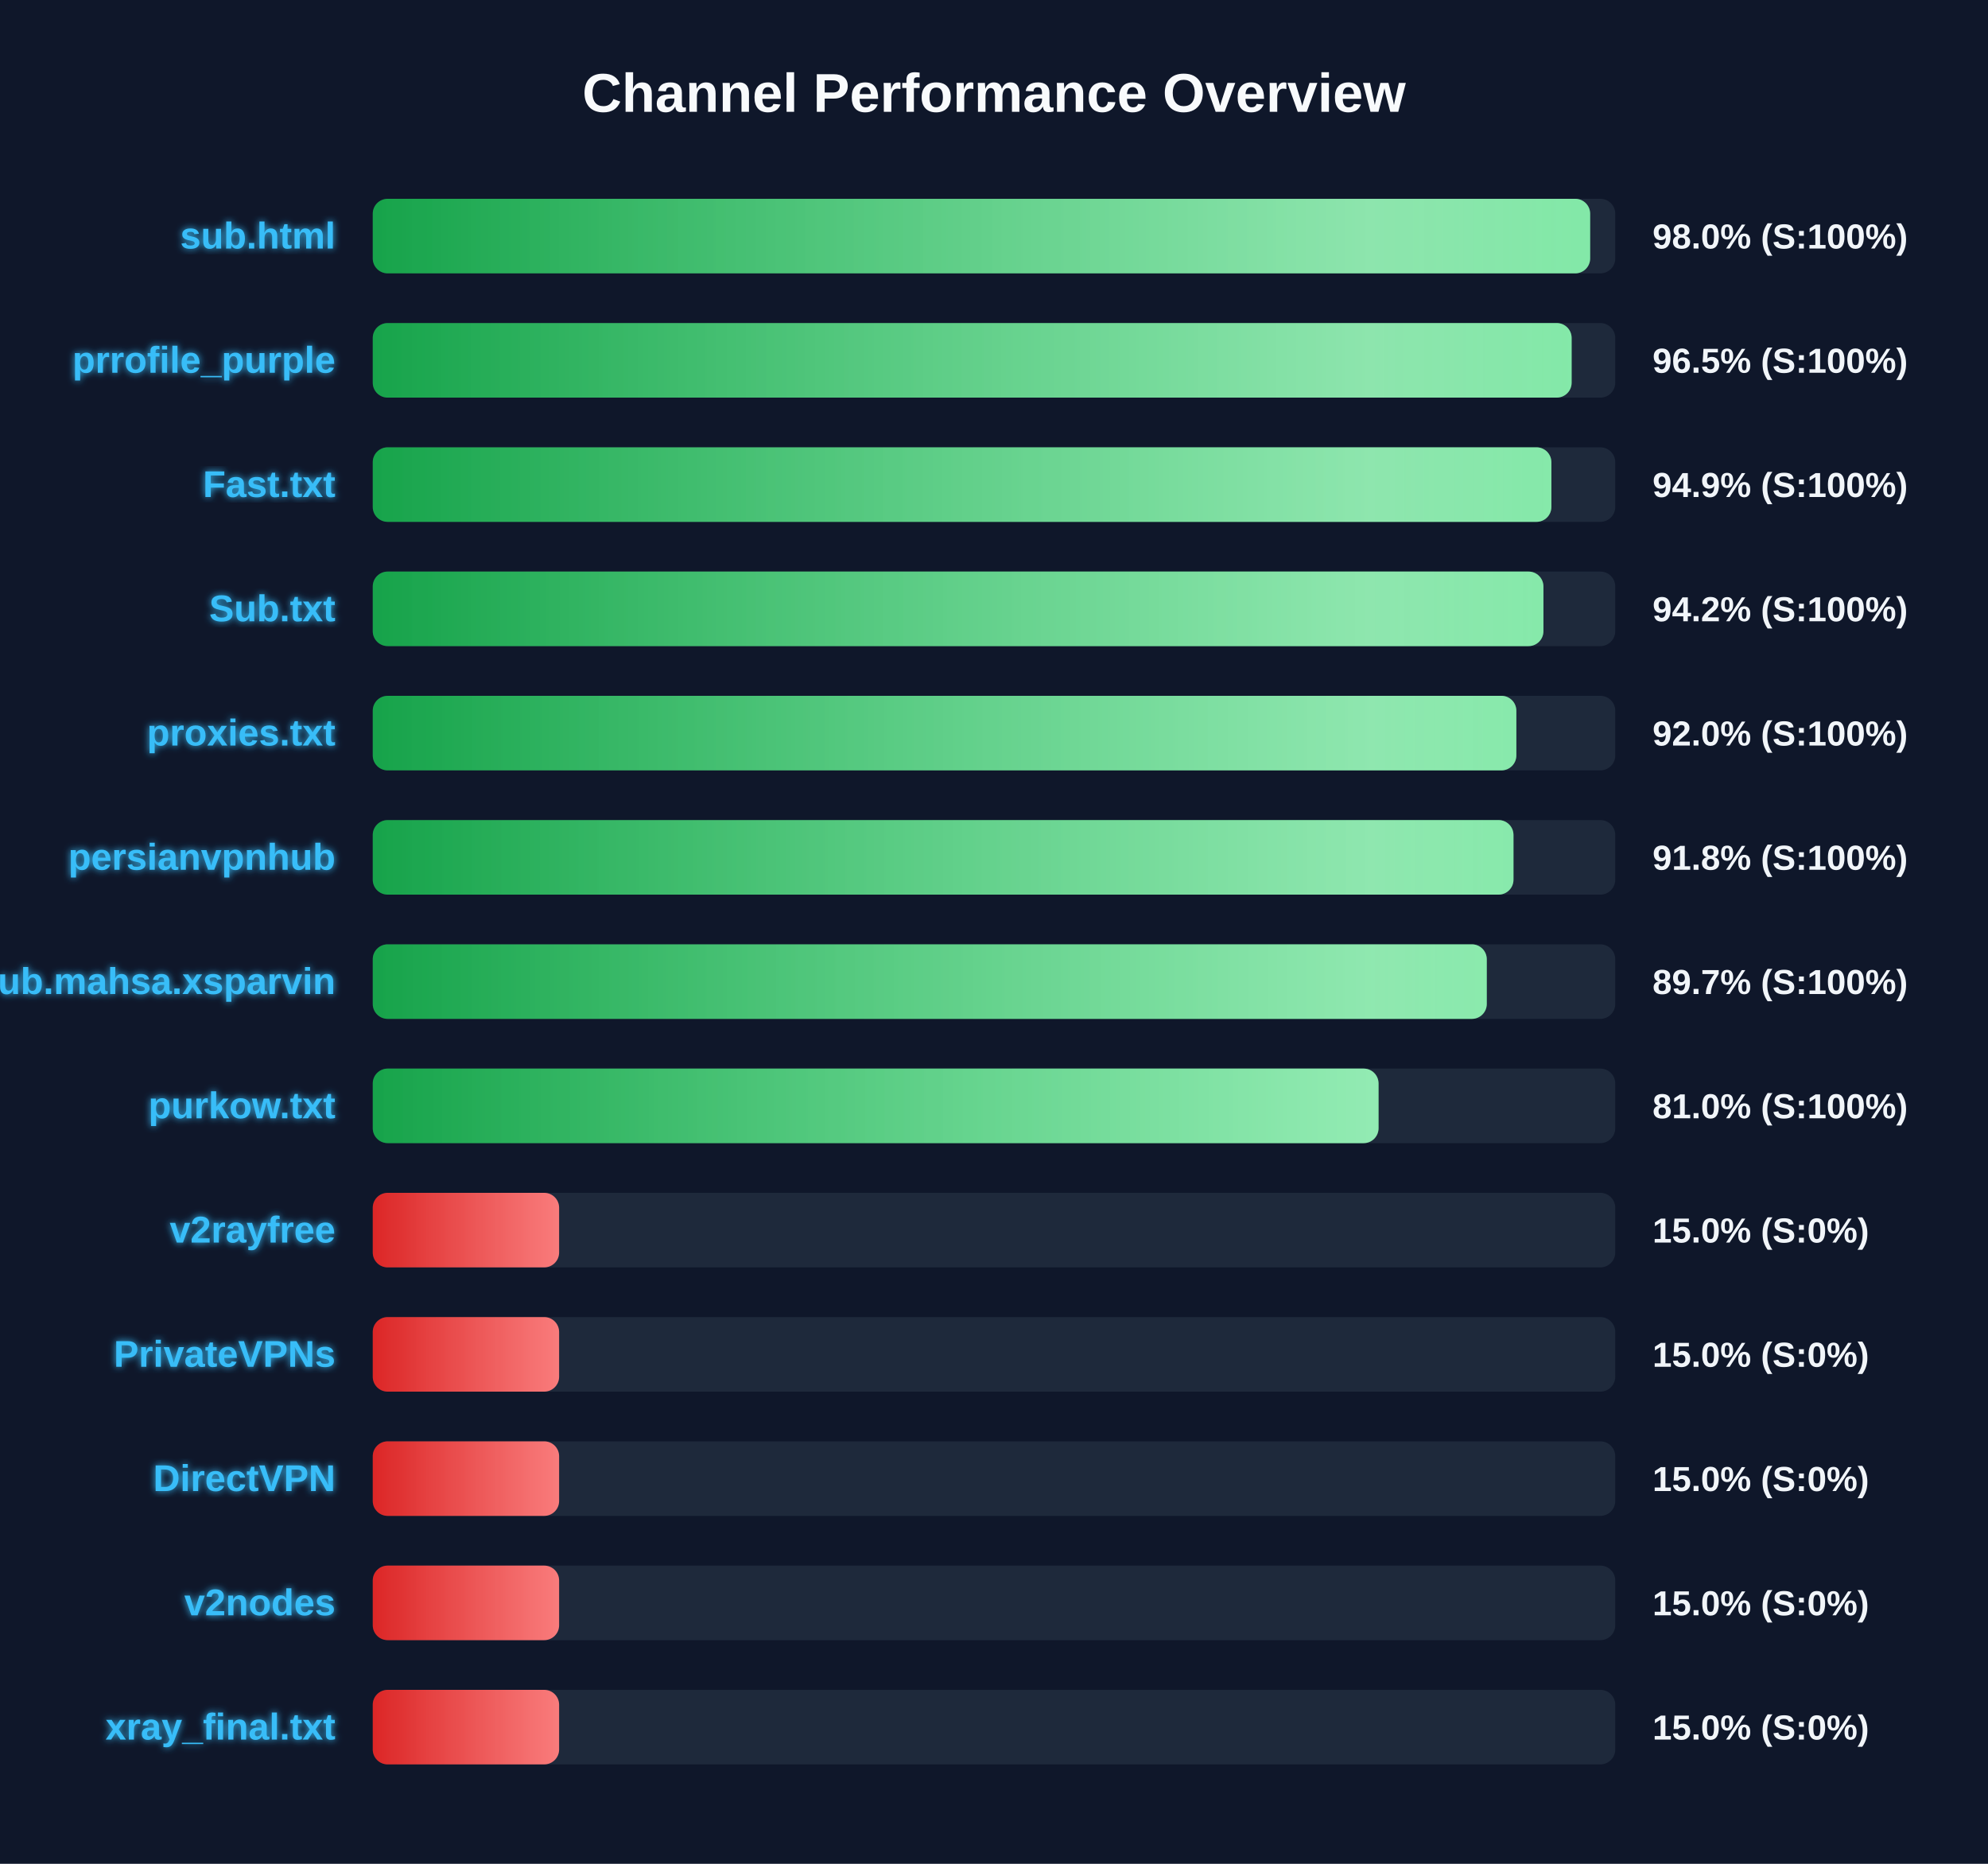
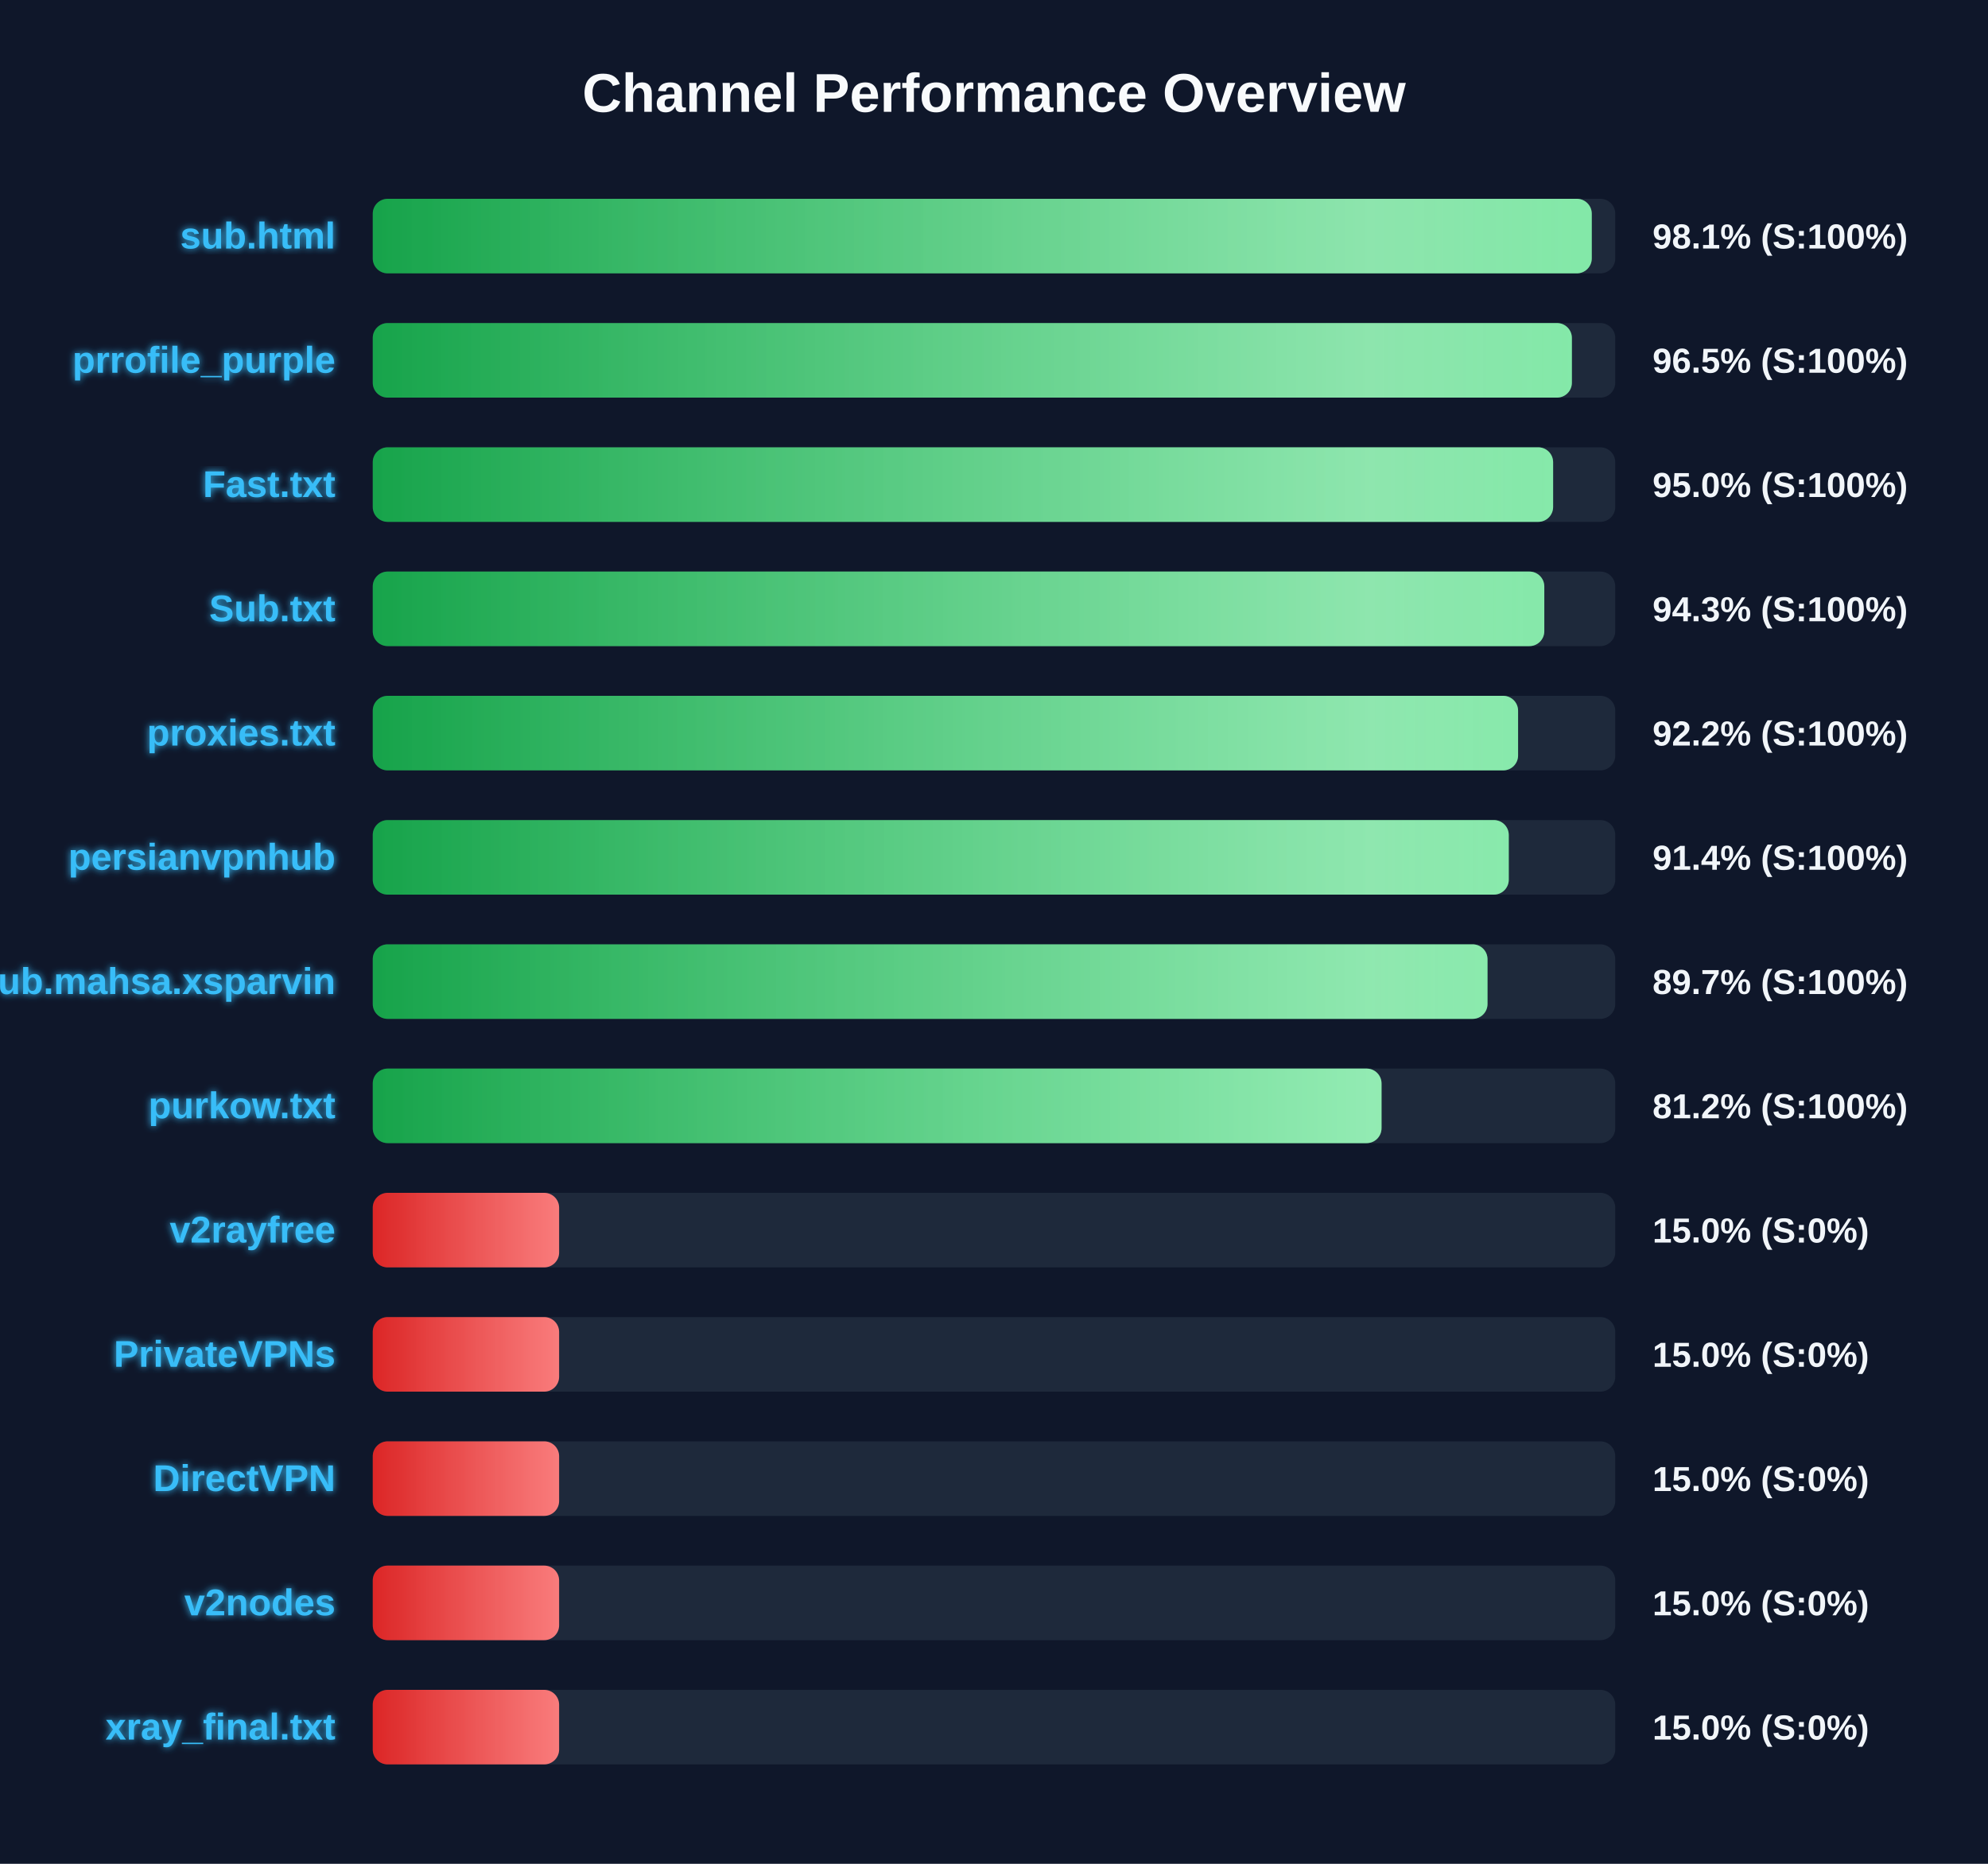
<svg xmlns="http://www.w3.org/2000/svg" width="800" height="750" version="1.1">
  <defs>
    <linearGradient id="grad-green" x1="0%" y1="0%" x2="100%" y2="0%">
      <stop offset="0%" stop-color="#16a34a" />
      <stop offset="100%" stop-color="#4ade80" />
    </linearGradient>
    <linearGradient id="grad-yellow" x1="0%" y1="0%" x2="100%" y2="0%">
      <stop offset="0%" stop-color="#ca8a04" />
      <stop offset="100%" stop-color="#fde047" />
    </linearGradient>
    <linearGradient id="grad-red" x1="0%" y1="0%" x2="100%" y2="0%">
      <stop offset="0%" stop-color="#dc2626" />
      <stop offset="100%" stop-color="#f87171" />
    </linearGradient>
    <linearGradient id="shimmer" x1="0%" y1="0%" x2="100%" y2="0%">
      <stop offset="0%" stop-color="rgba(255,255,255,0)" />
      <stop offset="50%" stop-color="rgba(255,255,255,0.4)" />
      <stop offset="100%" stop-color="rgba(255,255,255,0)" />
    </linearGradient>
    <filter id="glow" x="-20%" y="-20%" width="140%" height="140%">
      <feGaussianBlur stdDeviation="1.5" result="blur" />
      <feComposite in="SourceGraphic" in2="blur" operator="over" />
    </filter>
  </defs>
  <style>
        .bg-rect { fill: #0f172a; }
        .title { font: bold 22px 'Segoe UI', Arial, sans-serif; fill: #f8fafc; }
        .row { font: bold 15px 'Segoe UI', Arial, sans-serif; fill: #38bdf8; filter: url(#glow); }
        .score { font: bold 14px 'Segoe UI', Arial, sans-serif; fill: #f1f5f9; }
        @keyframes shimmer-anim {
            0% { transform: translateX(-100%); }
            100% { transform: translateX(200%); }
        }
        .shimmer-rect {
            animation: shimmer-anim 2.5s infinite linear;
        }
    </style>
  <rect width="100%" height="100%" class="bg-rect" />
  <text x="400" y="45" text-anchor="middle" class="title">Channel Performance Overview</text>
  <rect x="150" y="80" width="500" height="30" fill="#1e293b" rx="6" />
  <clipPath id="clip-0">
-     <rect x="150" y="80" width="489.9" height="30" rx="6" />
+     <rect x="150" y="80" width="490.55" height="30" rx="6" />
  </clipPath>
-   <rect x="150" y="80" width="489.9" height="30" fill="url(#grad-green)" rx="6" />
+   <rect x="150" y="80" width="490.55" height="30" fill="url(#grad-green)" rx="6" />
  <g clip-path="url(#clip-0)">
    <rect x="150" y="80" width="100%" height="30" fill="url(#shimmer)" class="shimmer-rect" />
  </g>
  <text x="135" y="100" text-anchor="end" class="row">sub.html</text>
-   <text x="665" y="100" text-anchor="start" class="score">98.0% (S:100%)</text>
+   <text x="665" y="100" text-anchor="start" class="score">98.1% (S:100%)</text>
  <rect x="150" y="130" width="500" height="30" fill="#1e293b" rx="6" />
  <clipPath id="clip-1">
-     <rect x="150" y="130" width="482.45" height="30" rx="6" />
+     <rect x="150" y="130" width="482.55" height="30" rx="6" />
  </clipPath>
-   <rect x="150" y="130" width="482.45" height="30" fill="url(#grad-green)" rx="6" />
+   <rect x="150" y="130" width="482.55" height="30" fill="url(#grad-green)" rx="6" />
  <g clip-path="url(#clip-1)">
    <rect x="150" y="130" width="100%" height="30" fill="url(#shimmer)" class="shimmer-rect" />
  </g>
  <text x="135" y="150" text-anchor="end" class="row">prrofile_purple</text>
  <text x="665" y="150" text-anchor="start" class="score">96.5% (S:100%)</text>
  <rect x="150" y="180" width="500" height="30" fill="#1e293b" rx="6" />
  <clipPath id="clip-2">
-     <rect x="150" y="180" width="474.3" height="30" rx="6" />
+     <rect x="150" y="180" width="475.0" height="30" rx="6" />
  </clipPath>
-   <rect x="150" y="180" width="474.3" height="30" fill="url(#grad-green)" rx="6" />
+   <rect x="150" y="180" width="475.0" height="30" fill="url(#grad-green)" rx="6" />
  <g clip-path="url(#clip-2)">
    <rect x="150" y="180" width="100%" height="30" fill="url(#shimmer)" class="shimmer-rect" />
  </g>
  <text x="135" y="200" text-anchor="end" class="row">Fast.txt</text>
-   <text x="665" y="200" text-anchor="start" class="score">94.9% (S:100%)</text>
+   <text x="665" y="200" text-anchor="start" class="score">95.0% (S:100%)</text>
  <rect x="150" y="230" width="500" height="30" fill="#1e293b" rx="6" />
  <clipPath id="clip-3">
-     <rect x="150" y="230" width="471.1" height="30" rx="6" />
+     <rect x="150" y="230" width="471.45" height="30" rx="6" />
  </clipPath>
-   <rect x="150" y="230" width="471.1" height="30" fill="url(#grad-green)" rx="6" />
+   <rect x="150" y="230" width="471.45" height="30" fill="url(#grad-green)" rx="6" />
  <g clip-path="url(#clip-3)">
    <rect x="150" y="230" width="100%" height="30" fill="url(#shimmer)" class="shimmer-rect" />
  </g>
  <text x="135" y="250" text-anchor="end" class="row">Sub.txt</text>
-   <text x="665" y="250" text-anchor="start" class="score">94.2% (S:100%)</text>
+   <text x="665" y="250" text-anchor="start" class="score">94.3% (S:100%)</text>
  <rect x="150" y="280" width="500" height="30" fill="#1e293b" rx="6" />
  <clipPath id="clip-4">
-     <rect x="150" y="280" width="460.2" height="30" rx="6" />
+     <rect x="150" y="280" width="460.9" height="30" rx="6" />
  </clipPath>
-   <rect x="150" y="280" width="460.2" height="30" fill="url(#grad-green)" rx="6" />
+   <rect x="150" y="280" width="460.9" height="30" fill="url(#grad-green)" rx="6" />
  <g clip-path="url(#clip-4)">
    <rect x="150" y="280" width="100%" height="30" fill="url(#shimmer)" class="shimmer-rect" />
  </g>
  <text x="135" y="300" text-anchor="end" class="row">proxies.txt</text>
-   <text x="665" y="300" text-anchor="start" class="score">92.0% (S:100%)</text>
+   <text x="665" y="300" text-anchor="start" class="score">92.2% (S:100%)</text>
  <rect x="150" y="330" width="500" height="30" fill="#1e293b" rx="6" />
  <clipPath id="clip-5">
-     <rect x="150" y="330" width="459.05" height="30" rx="6" />
+     <rect x="150" y="330" width="457.15" height="30" rx="6" />
  </clipPath>
-   <rect x="150" y="330" width="459.05" height="30" fill="url(#grad-green)" rx="6" />
+   <rect x="150" y="330" width="457.15" height="30" fill="url(#grad-green)" rx="6" />
  <g clip-path="url(#clip-5)">
    <rect x="150" y="330" width="100%" height="30" fill="url(#shimmer)" class="shimmer-rect" />
  </g>
  <text x="135" y="350" text-anchor="end" class="row">persianvpnhub</text>
-   <text x="665" y="350" text-anchor="start" class="score">91.8% (S:100%)</text>
+   <text x="665" y="350" text-anchor="start" class="score">91.4% (S:100%)</text>
  <rect x="150" y="380" width="500" height="30" fill="#1e293b" rx="6" />
  <clipPath id="clip-6">
-     <rect x="150" y="380" width="448.3" height="30" rx="6" />
+     <rect x="150" y="380" width="448.6" height="30" rx="6" />
  </clipPath>
-   <rect x="150" y="380" width="448.3" height="30" fill="url(#grad-green)" rx="6" />
+   <rect x="150" y="380" width="448.6" height="30" fill="url(#grad-green)" rx="6" />
  <g clip-path="url(#clip-6)">
    <rect x="150" y="380" width="100%" height="30" fill="url(#shimmer)" class="shimmer-rect" />
  </g>
  <text x="135" y="400" text-anchor="end" class="row">Sub.mahsa.xsparvin</text>
  <text x="665" y="400" text-anchor="start" class="score">89.7% (S:100%)</text>
  <rect x="150" y="430" width="500" height="30" fill="#1e293b" rx="6" />
  <clipPath id="clip-7">
-     <rect x="150" y="430" width="404.75" height="30" rx="6" />
+     <rect x="150" y="430" width="405.95" height="30" rx="6" />
  </clipPath>
-   <rect x="150" y="430" width="404.75" height="30" fill="url(#grad-green)" rx="6" />
+   <rect x="150" y="430" width="405.95" height="30" fill="url(#grad-green)" rx="6" />
  <g clip-path="url(#clip-7)">
    <rect x="150" y="430" width="100%" height="30" fill="url(#shimmer)" class="shimmer-rect" />
  </g>
  <text x="135" y="450" text-anchor="end" class="row">purkow.txt</text>
-   <text x="665" y="450" text-anchor="start" class="score">81.0% (S:100%)</text>
+   <text x="665" y="450" text-anchor="start" class="score">81.2% (S:100%)</text>
  <rect x="150" y="480" width="500" height="30" fill="#1e293b" rx="6" />
  <clipPath id="clip-8">
    <rect x="150" y="480" width="75.0" height="30" rx="6" />
  </clipPath>
  <rect x="150" y="480" width="75.0" height="30" fill="url(#grad-red)" rx="6" />
  <g clip-path="url(#clip-8)">
    <rect x="150" y="480" width="100%" height="30" fill="url(#shimmer)" class="shimmer-rect" />
  </g>
  <text x="135" y="500" text-anchor="end" class="row">v2rayfree</text>
  <text x="665" y="500" text-anchor="start" class="score">15.0% (S:0%)</text>
  <rect x="150" y="530" width="500" height="30" fill="#1e293b" rx="6" />
  <clipPath id="clip-9">
    <rect x="150" y="530" width="75.0" height="30" rx="6" />
  </clipPath>
  <rect x="150" y="530" width="75.0" height="30" fill="url(#grad-red)" rx="6" />
  <g clip-path="url(#clip-9)">
    <rect x="150" y="530" width="100%" height="30" fill="url(#shimmer)" class="shimmer-rect" />
  </g>
  <text x="135" y="550" text-anchor="end" class="row">PrivateVPNs</text>
  <text x="665" y="550" text-anchor="start" class="score">15.0% (S:0%)</text>
  <rect x="150" y="580" width="500" height="30" fill="#1e293b" rx="6" />
  <clipPath id="clip-10">
    <rect x="150" y="580" width="75.0" height="30" rx="6" />
  </clipPath>
  <rect x="150" y="580" width="75.0" height="30" fill="url(#grad-red)" rx="6" />
  <g clip-path="url(#clip-10)">
    <rect x="150" y="580" width="100%" height="30" fill="url(#shimmer)" class="shimmer-rect" />
  </g>
  <text x="135" y="600" text-anchor="end" class="row">DirectVPN</text>
  <text x="665" y="600" text-anchor="start" class="score">15.0% (S:0%)</text>
  <rect x="150" y="630" width="500" height="30" fill="#1e293b" rx="6" />
  <clipPath id="clip-11">
    <rect x="150" y="630" width="75.0" height="30" rx="6" />
  </clipPath>
  <rect x="150" y="630" width="75.0" height="30" fill="url(#grad-red)" rx="6" />
  <g clip-path="url(#clip-11)">
    <rect x="150" y="630" width="100%" height="30" fill="url(#shimmer)" class="shimmer-rect" />
  </g>
  <text x="135" y="650" text-anchor="end" class="row">v2nodes</text>
  <text x="665" y="650" text-anchor="start" class="score">15.0% (S:0%)</text>
  <rect x="150" y="680" width="500" height="30" fill="#1e293b" rx="6" />
  <clipPath id="clip-12">
    <rect x="150" y="680" width="75.0" height="30" rx="6" />
  </clipPath>
  <rect x="150" y="680" width="75.0" height="30" fill="url(#grad-red)" rx="6" />
  <g clip-path="url(#clip-12)">
    <rect x="150" y="680" width="100%" height="30" fill="url(#shimmer)" class="shimmer-rect" />
  </g>
  <text x="135" y="700" text-anchor="end" class="row">xray_final.txt</text>
  <text x="665" y="700" text-anchor="start" class="score">15.0% (S:0%)</text>
</svg>
